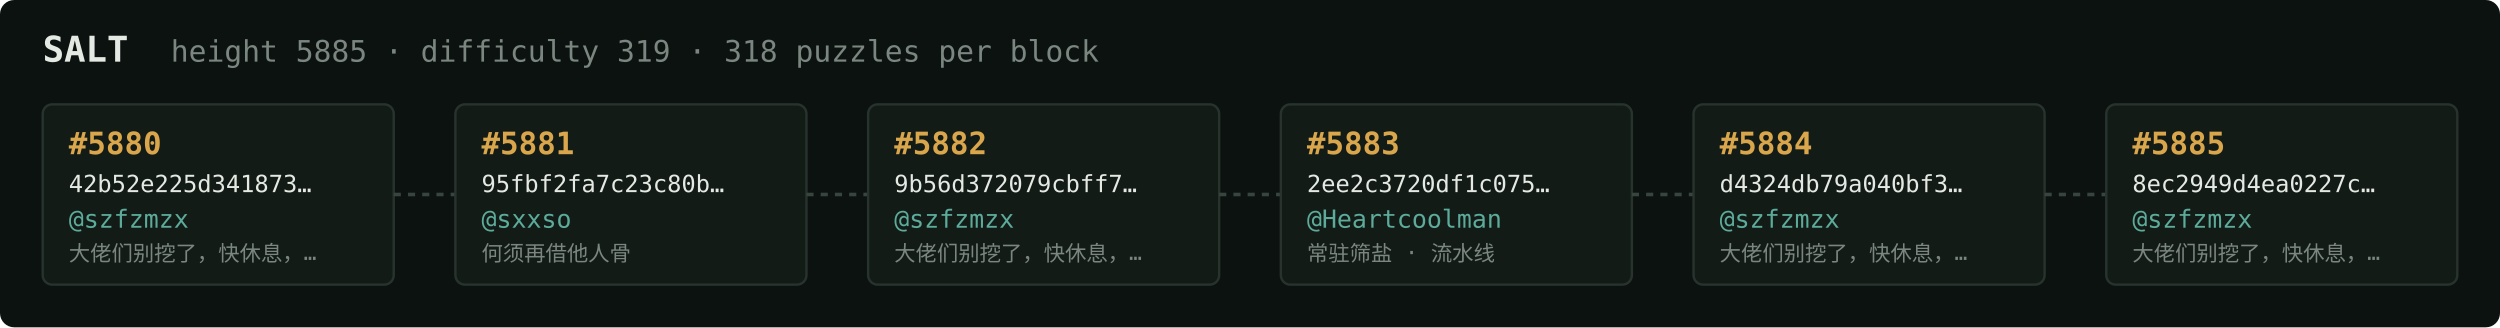
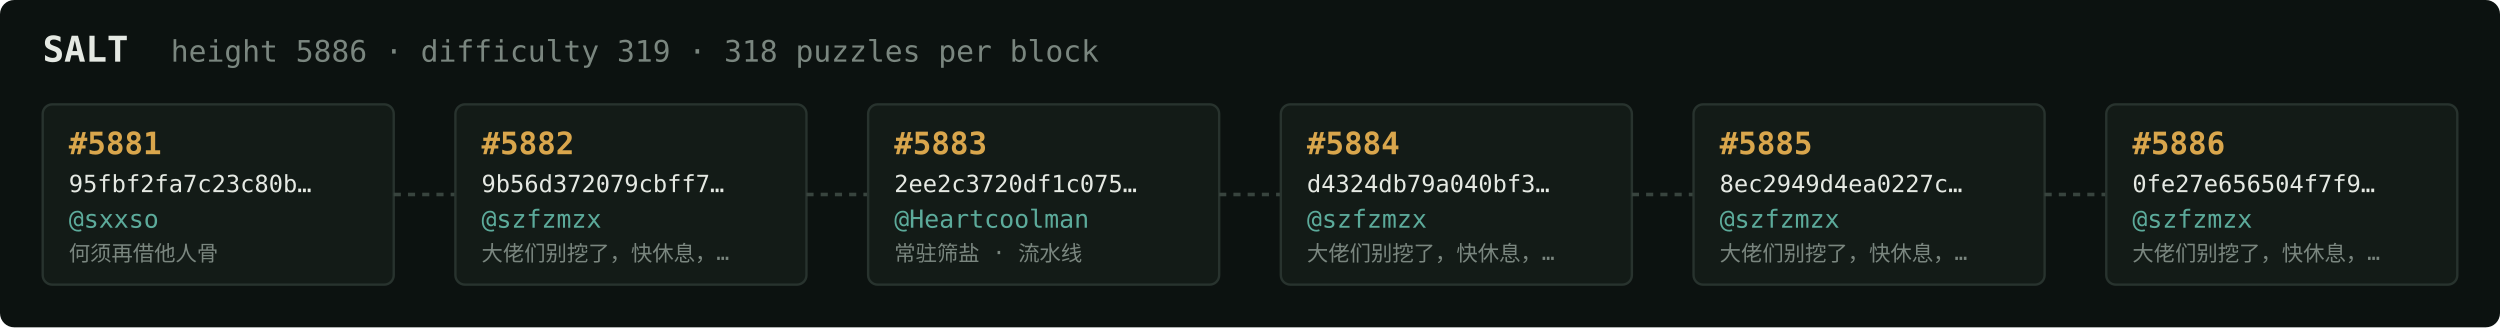
<svg xmlns="http://www.w3.org/2000/svg" width="1054" height="138" viewBox="0 0 1054 138" font-family="ui-monospace,SFMono-Regular,Menlo,monospace">
  <rect fill="#0c1210" width="1054" height="138" rx="6" />
  <text x="18" y="26" fill="#e5e9e3" font-size="15" font-weight="700">SALT</text>
-   <text x="72" y="26" fill="#7a867f" font-size="12.5">height 5885 · difficulty 319 · 318 puzzles per block</text>
+   <text x="72" y="26" fill="#7a867f" font-size="12.5">height 5886 · difficulty 319 · 318 puzzles per block</text>
  <rect x="18" y="44" width="148" height="76" rx="4" fill="#131b17" stroke="#28332e" stroke-width="1" />
-   <text x="29" y="65" fill="#d9a64c" font-size="13" font-weight="700">#5880</text>
-   <text x="29" y="81" fill="#e5e9e3" font-size="10">42b52e225d341873…</text>
-   <text x="29" y="96" fill="#5cab9b" font-size="10.5">@szfzmzx</text>
-   <text x="29" y="110" fill="#7a867f" font-size="9">大佬们别挖了，快休息，…</text>
+   <text x="29" y="65" fill="#d9a64c" font-size="13" font-weight="700">#5881</text>
+   <text x="29" y="81" fill="#e5e9e3" font-size="10">95fbf2fa7c23c80b…</text>
+   <text x="29" y="96" fill="#5cab9b" font-size="10.5">@sxxso</text>
+   <text x="29" y="110" fill="#7a867f" font-size="9">何须再借他人骨</text>
  <line x1="166" y1="82.0" x2="192" y2="82.0" stroke="#38443e" stroke-width="1.5" stroke-dasharray="3 3" />
  <rect x="192" y="44" width="148" height="76" rx="4" fill="#131b17" stroke="#28332e" stroke-width="1" />
-   <text x="203" y="65" fill="#d9a64c" font-size="13" font-weight="700">#5881</text>
-   <text x="203" y="81" fill="#e5e9e3" font-size="10">95fbf2fa7c23c80b…</text>
-   <text x="203" y="96" fill="#5cab9b" font-size="10.5">@sxxso</text>
-   <text x="203" y="110" fill="#7a867f" font-size="9">何须再借他人骨</text>
+   <text x="203" y="65" fill="#d9a64c" font-size="13" font-weight="700">#5882</text>
+   <text x="203" y="81" fill="#e5e9e3" font-size="10">9b56d372079cbff7…</text>
+   <text x="203" y="96" fill="#5cab9b" font-size="10.5">@szfzmzx</text>
+   <text x="203" y="110" fill="#7a867f" font-size="9">大佬们别挖了，快休息，…</text>
  <line x1="340" y1="82.0" x2="366" y2="82.0" stroke="#38443e" stroke-width="1.5" stroke-dasharray="3 3" />
  <rect x="366" y="44" width="148" height="76" rx="4" fill="#131b17" stroke="#28332e" stroke-width="1" />
-   <text x="377" y="65" fill="#d9a64c" font-size="13" font-weight="700">#5882</text>
-   <text x="377" y="81" fill="#e5e9e3" font-size="10">9b56d372079cbff7…</text>
-   <text x="377" y="96" fill="#5cab9b" font-size="10.5">@szfzmzx</text>
-   <text x="377" y="110" fill="#7a867f" font-size="9">大佬们别挖了，快休息，…</text>
+   <text x="377" y="65" fill="#d9a64c" font-size="13" font-weight="700">#5883</text>
+   <text x="377" y="81" fill="#e5e9e3" font-size="10">2ee2c3720df1c075…</text>
+   <text x="377" y="96" fill="#5cab9b" font-size="10.5">@Heartcoolman</text>
+   <text x="377" y="110" fill="#7a867f" font-size="9">常驻筛盐 · 流水线</text>
  <line x1="514" y1="82.0" x2="540" y2="82.0" stroke="#38443e" stroke-width="1.5" stroke-dasharray="3 3" />
  <rect x="540" y="44" width="148" height="76" rx="4" fill="#131b17" stroke="#28332e" stroke-width="1" />
-   <text x="551" y="65" fill="#d9a64c" font-size="13" font-weight="700">#5883</text>
-   <text x="551" y="81" fill="#e5e9e3" font-size="10">2ee2c3720df1c075…</text>
-   <text x="551" y="96" fill="#5cab9b" font-size="10.5">@Heartcoolman</text>
-   <text x="551" y="110" fill="#7a867f" font-size="9">常驻筛盐 · 流水线</text>
+   <text x="551" y="65" fill="#d9a64c" font-size="13" font-weight="700">#5884</text>
+   <text x="551" y="81" fill="#e5e9e3" font-size="10">d4324db79a040bf3…</text>
+   <text x="551" y="96" fill="#5cab9b" font-size="10.5">@szfzmzx</text>
+   <text x="551" y="110" fill="#7a867f" font-size="9">大佬们别挖了，快休息，…</text>
  <line x1="688" y1="82.0" x2="714" y2="82.0" stroke="#38443e" stroke-width="1.5" stroke-dasharray="3 3" />
  <rect x="714" y="44" width="148" height="76" rx="4" fill="#131b17" stroke="#28332e" stroke-width="1" />
-   <text x="725" y="65" fill="#d9a64c" font-size="13" font-weight="700">#5884</text>
-   <text x="725" y="81" fill="#e5e9e3" font-size="10">d4324db79a040bf3…</text>
+   <text x="725" y="65" fill="#d9a64c" font-size="13" font-weight="700">#5885</text>
+   <text x="725" y="81" fill="#e5e9e3" font-size="10">8ec2949d4ea0227c…</text>
  <text x="725" y="96" fill="#5cab9b" font-size="10.5">@szfzmzx</text>
  <text x="725" y="110" fill="#7a867f" font-size="9">大佬们别挖了，快休息，…</text>
  <line x1="862" y1="82.0" x2="888" y2="82.0" stroke="#38443e" stroke-width="1.5" stroke-dasharray="3 3" />
  <rect x="888" y="44" width="148" height="76" rx="4" fill="#131b17" stroke="#28332e" stroke-width="1" />
-   <text x="899" y="65" fill="#d9a64c" font-size="13" font-weight="700">#5885</text>
-   <text x="899" y="81" fill="#e5e9e3" font-size="10">8ec2949d4ea0227c…</text>
+   <text x="899" y="65" fill="#d9a64c" font-size="13" font-weight="700">#5886</text>
+   <text x="899" y="81" fill="#e5e9e3" font-size="10">0fe27e656504f7f9…</text>
  <text x="899" y="96" fill="#5cab9b" font-size="10.5">@szfzmzx</text>
  <text x="899" y="110" fill="#7a867f" font-size="9">大佬们别挖了，快休息，…</text>
</svg>
